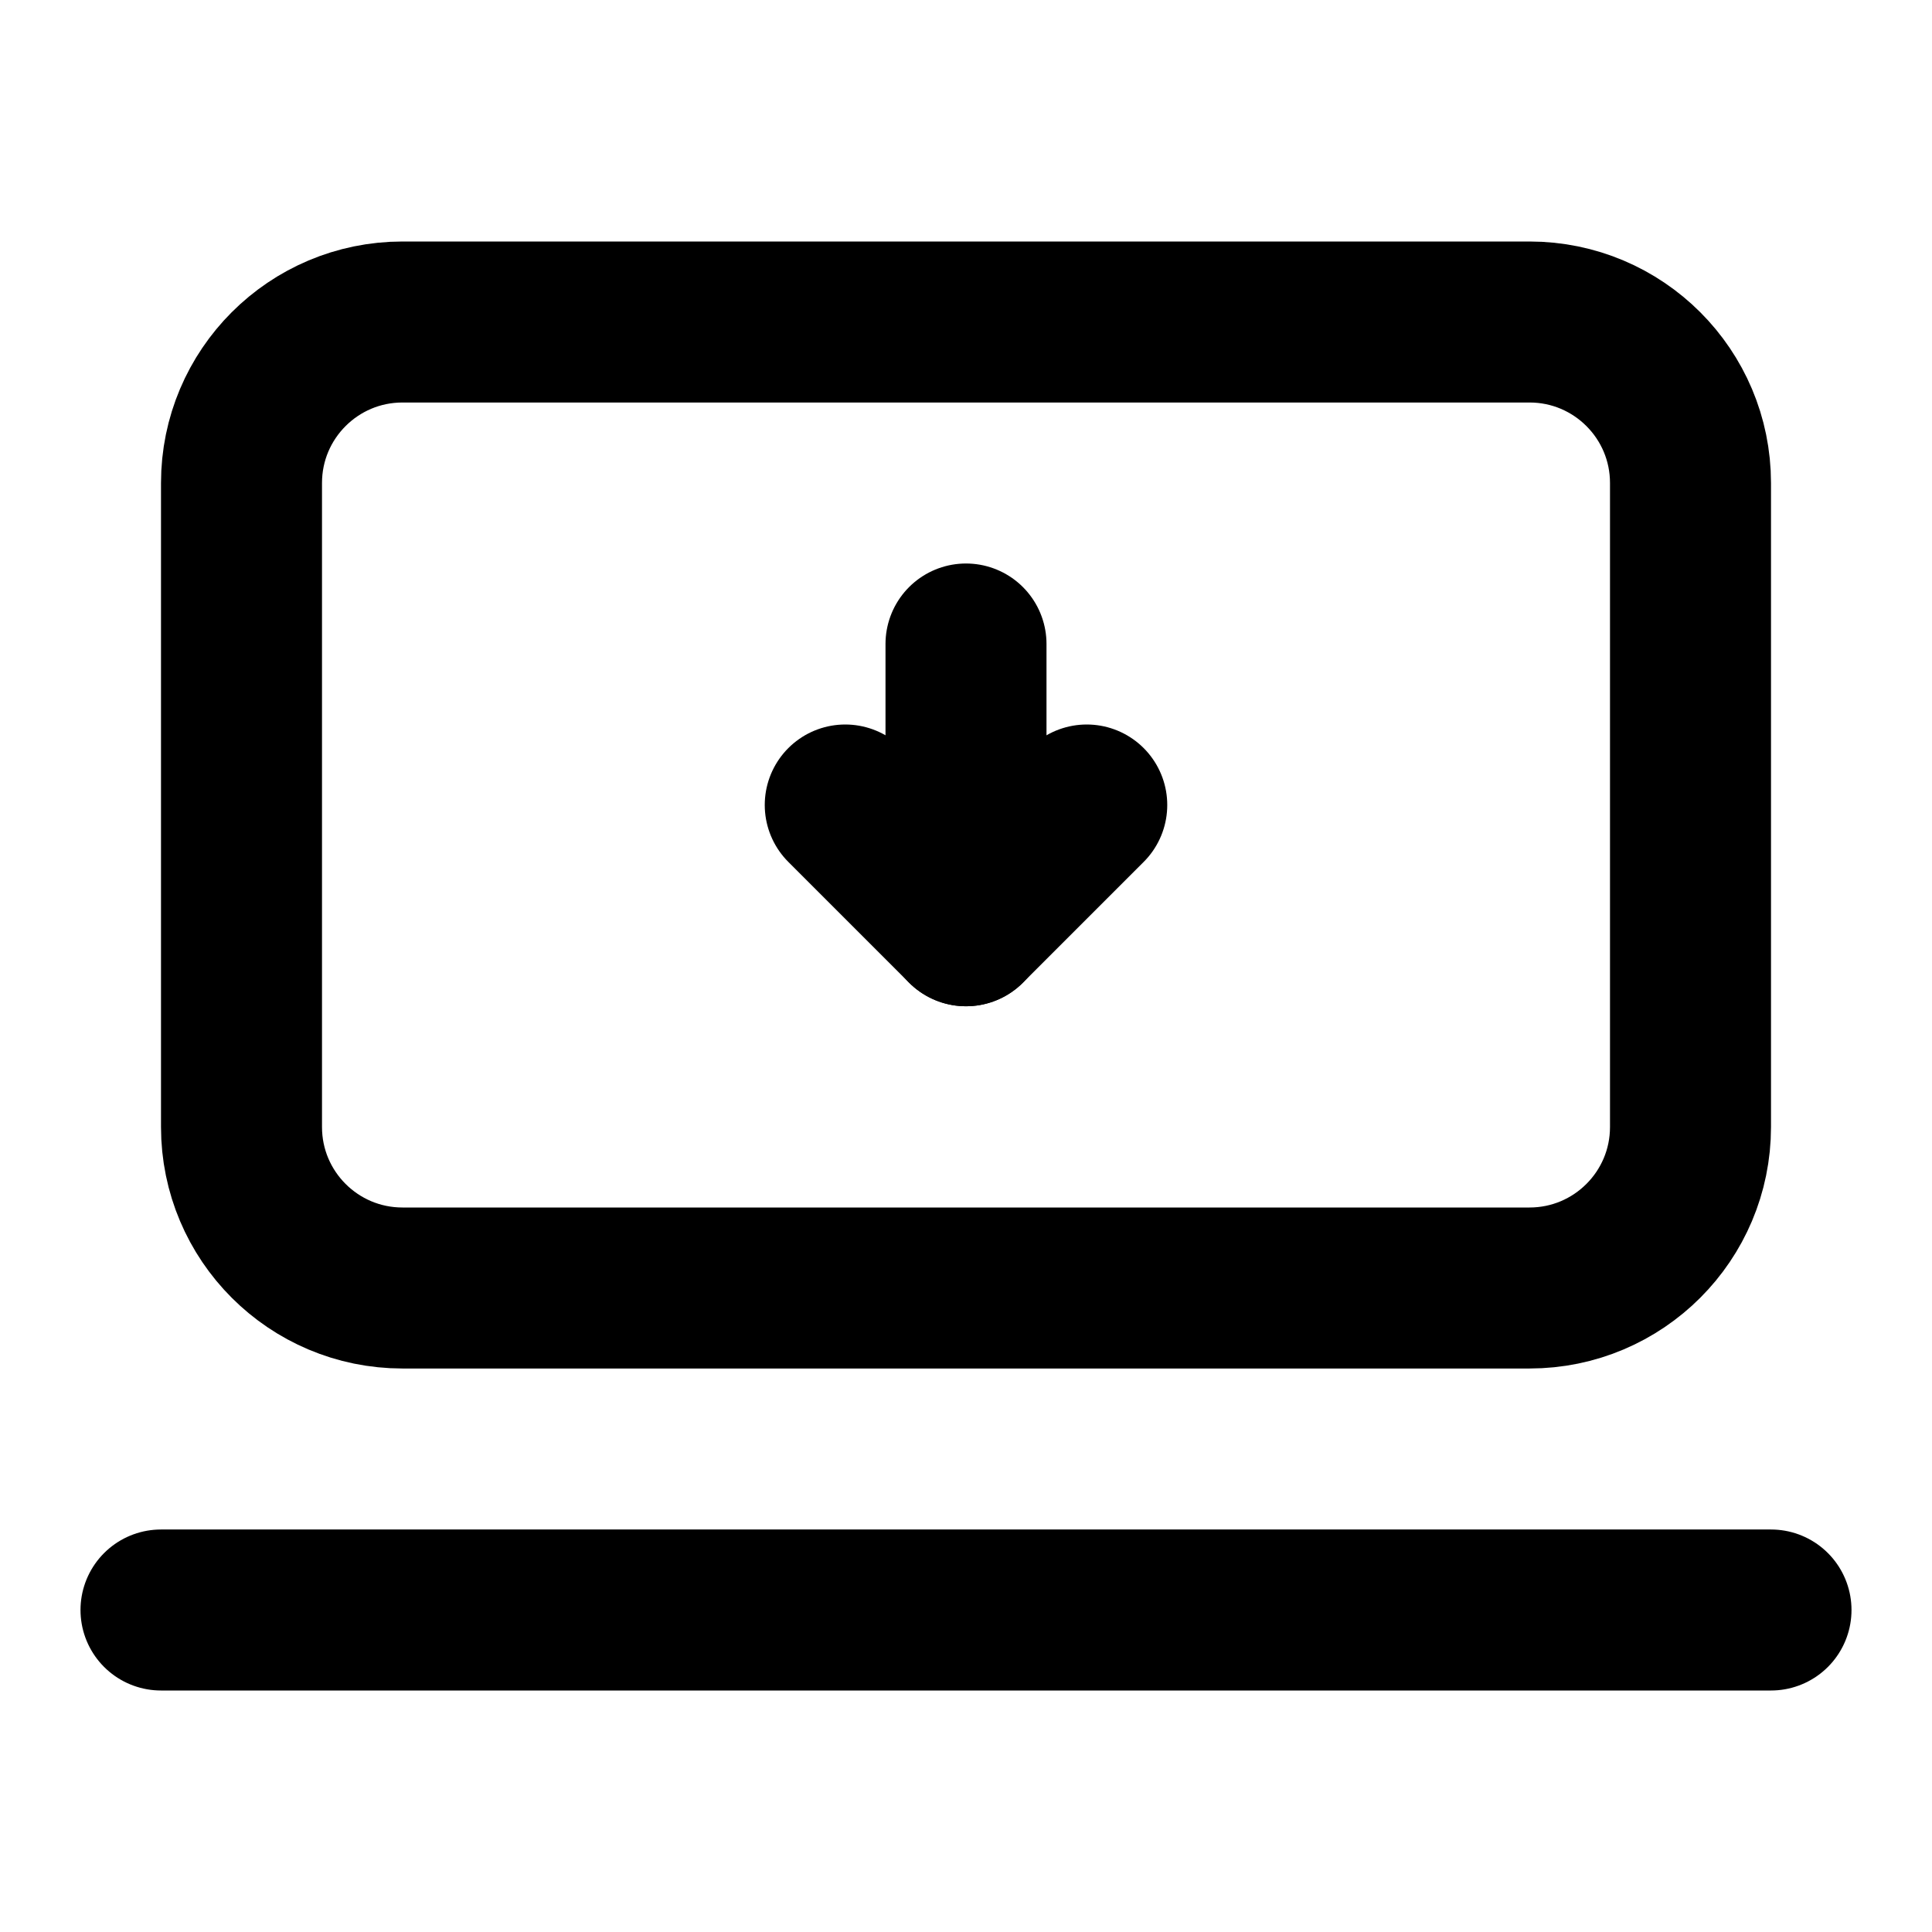
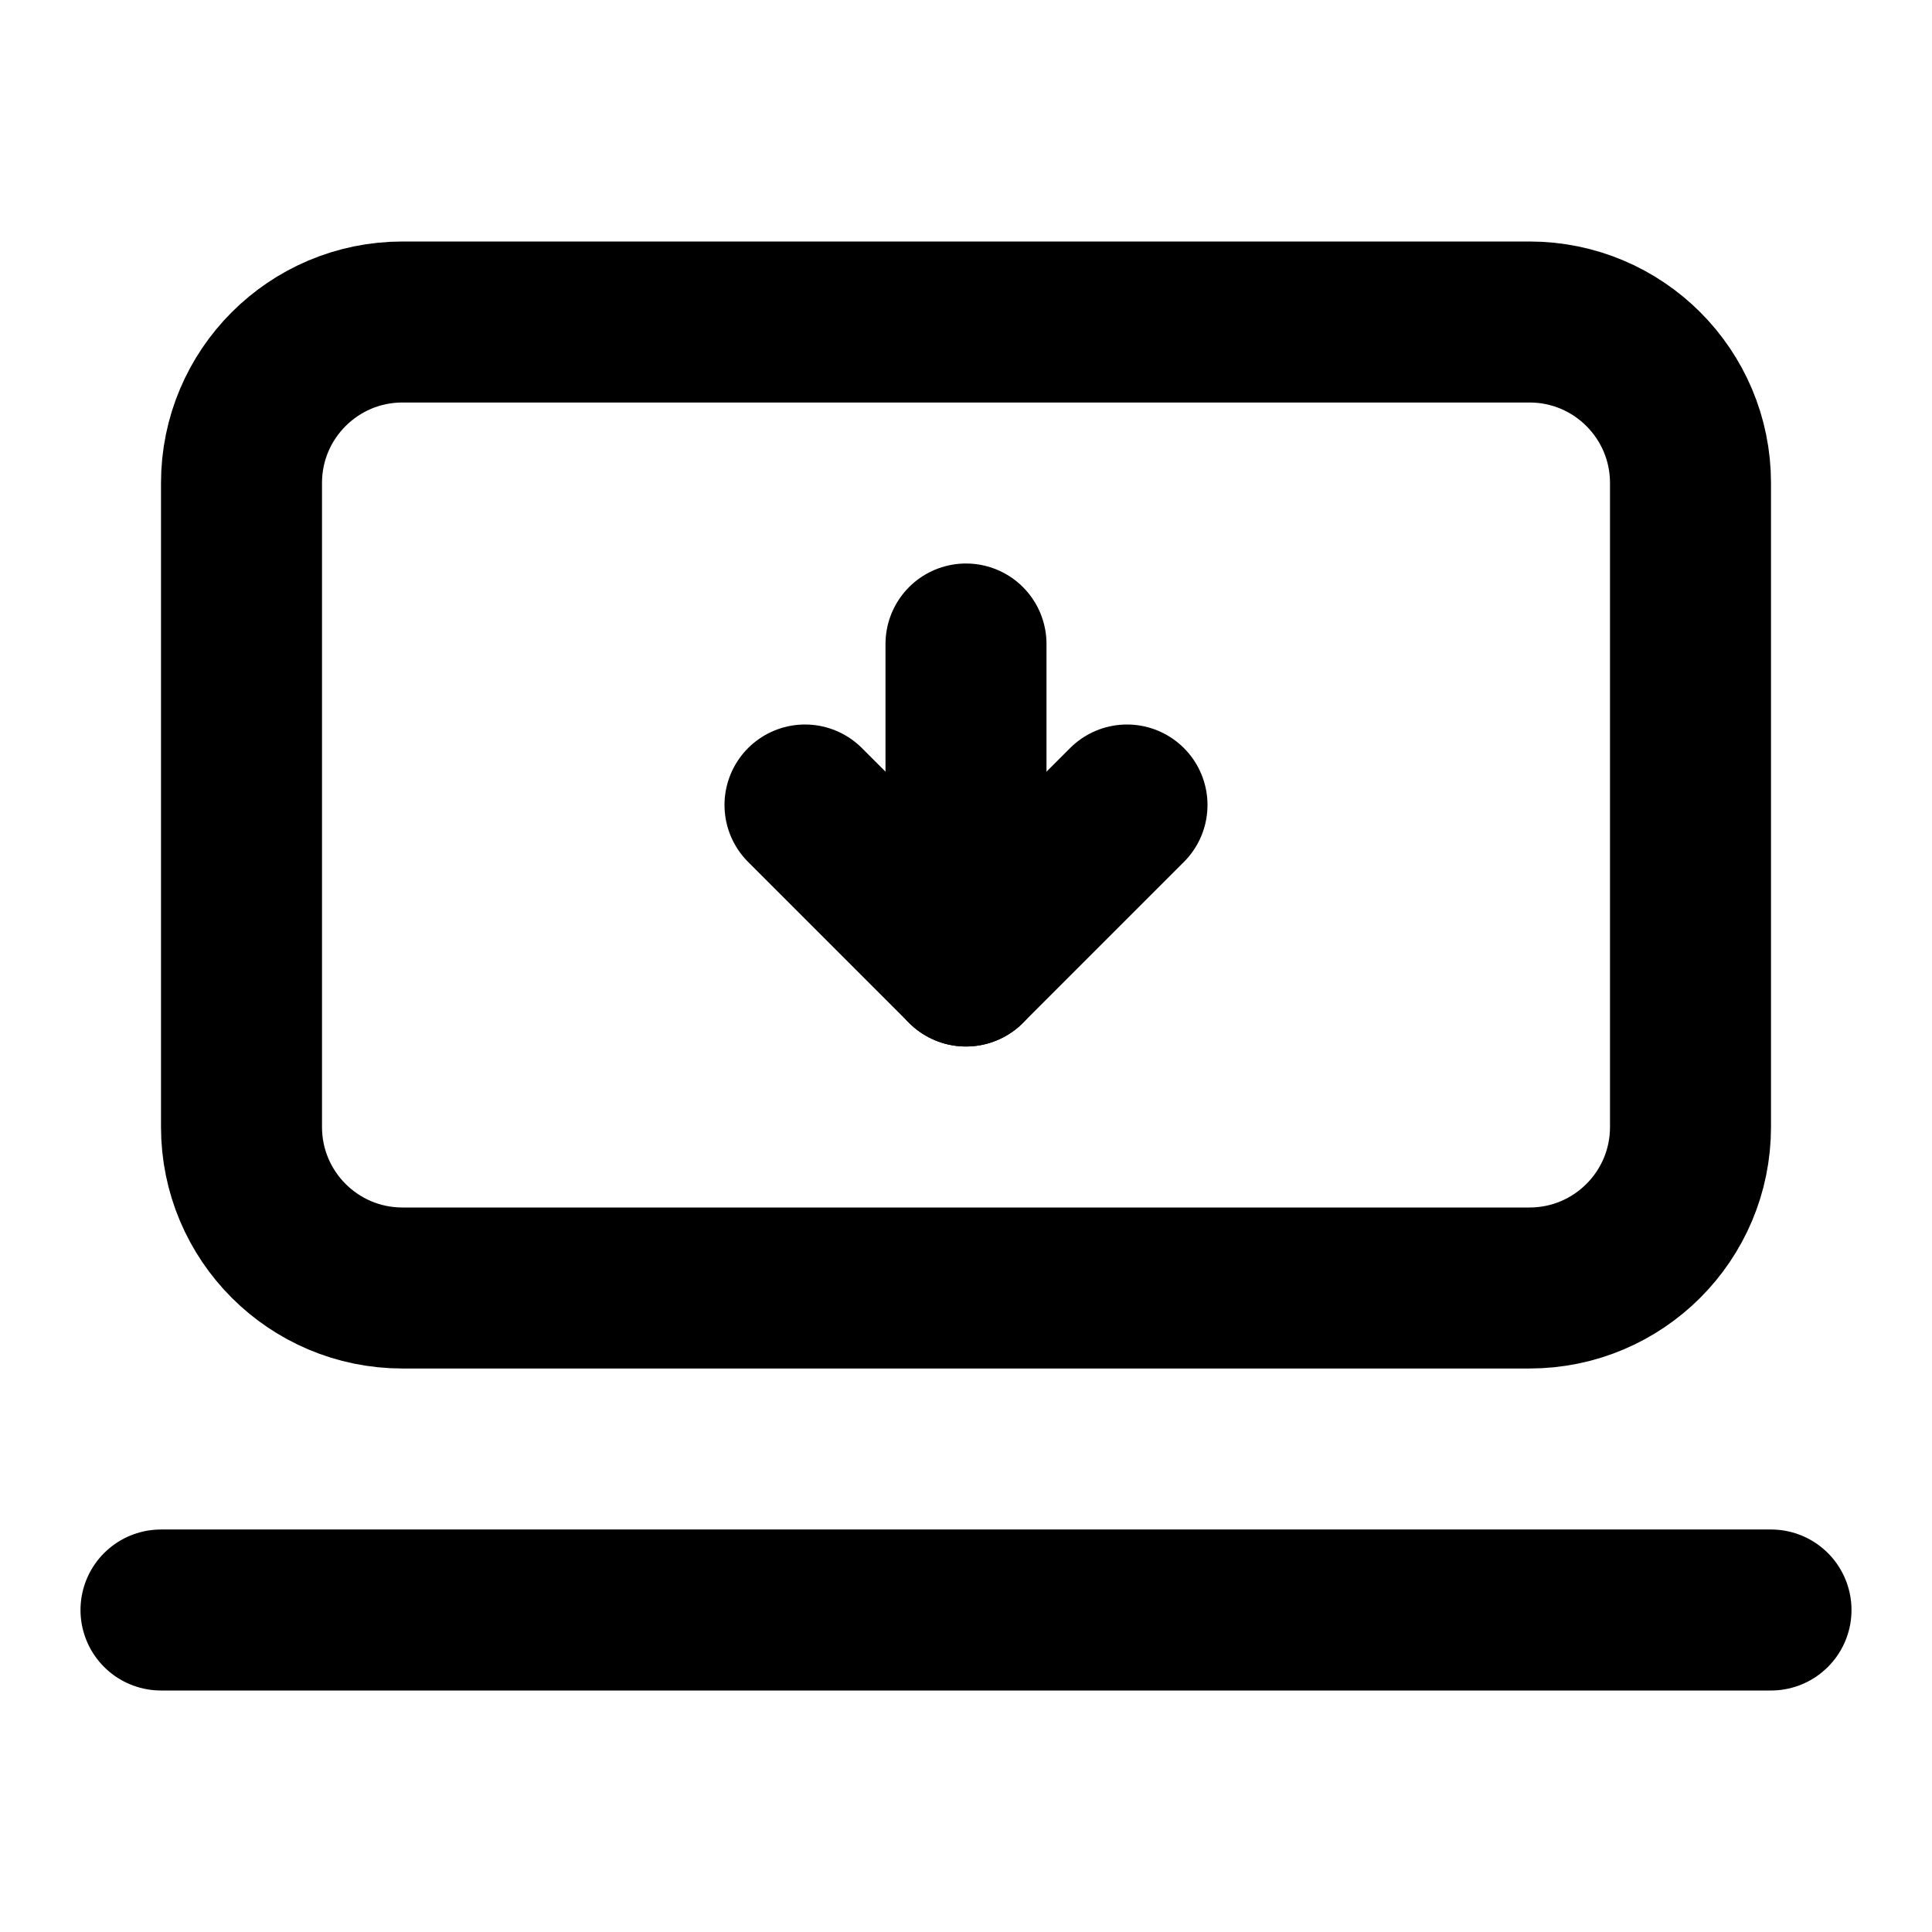
<svg xmlns="http://www.w3.org/2000/svg" width="24" height="24" viewBox="0 0 24 24" fill="none" stroke="currentColor" stroke-width="2" stroke-linecap="round" stroke-linejoin="round">
-   <path d="M12 8v3.5L10.5 10" />
-   <path d="M13.5 10 12 11.5" />
+   <path d="M12 8v4l-2-2" />
+   <path d="m14 10-2 2" />
  <path d="M2 20h20" />
  <rect x="3" y="4" width="18" height="12" rx="2" />
</svg>
